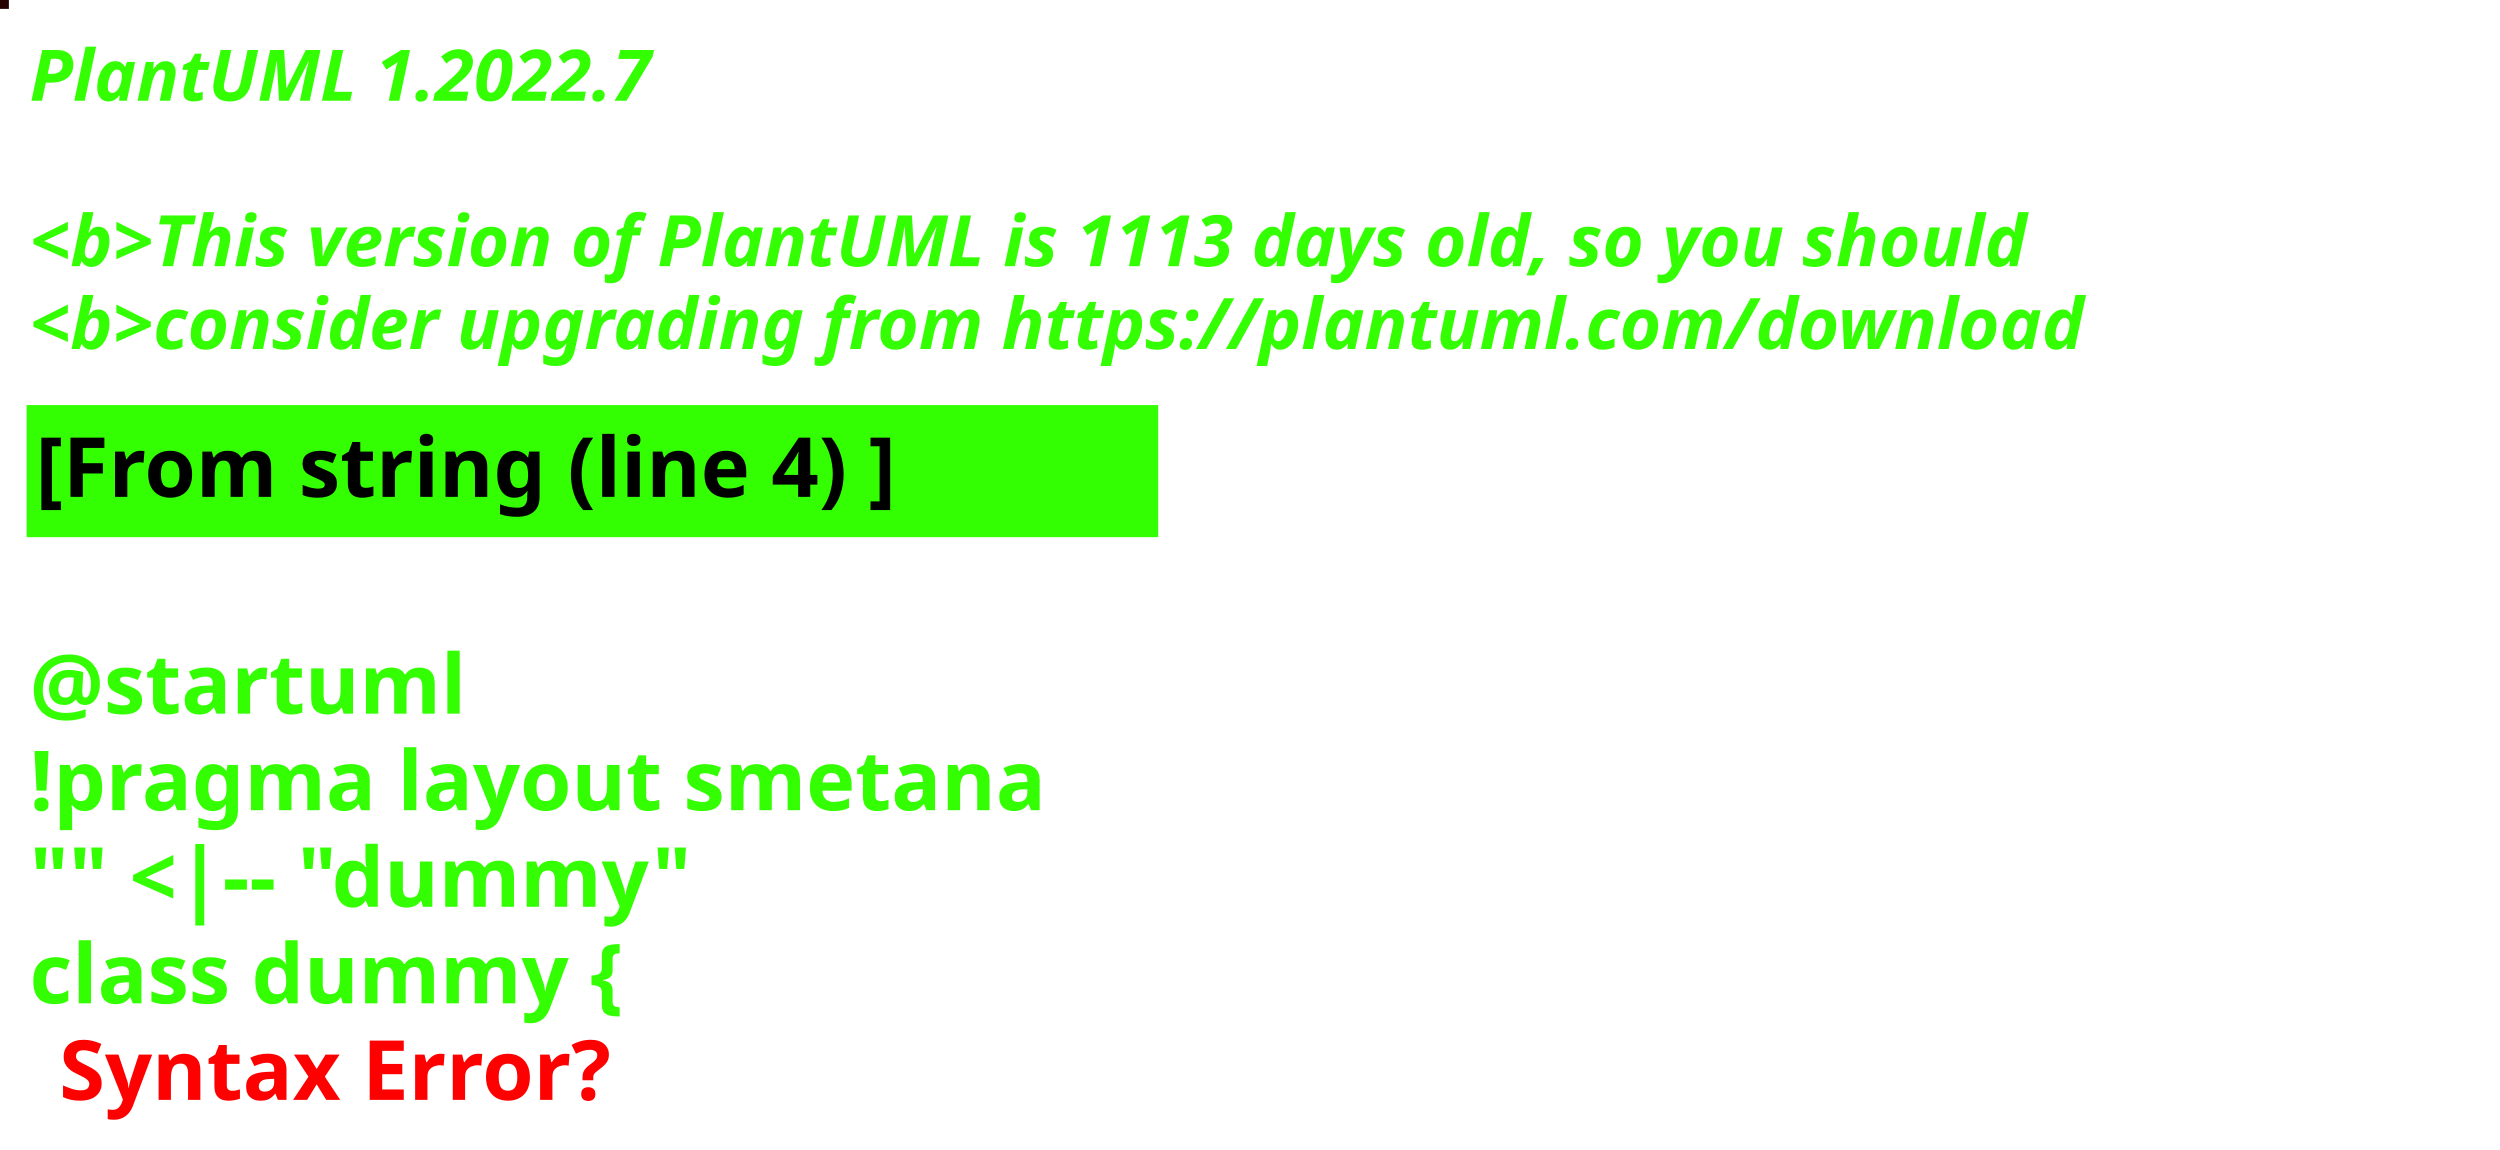
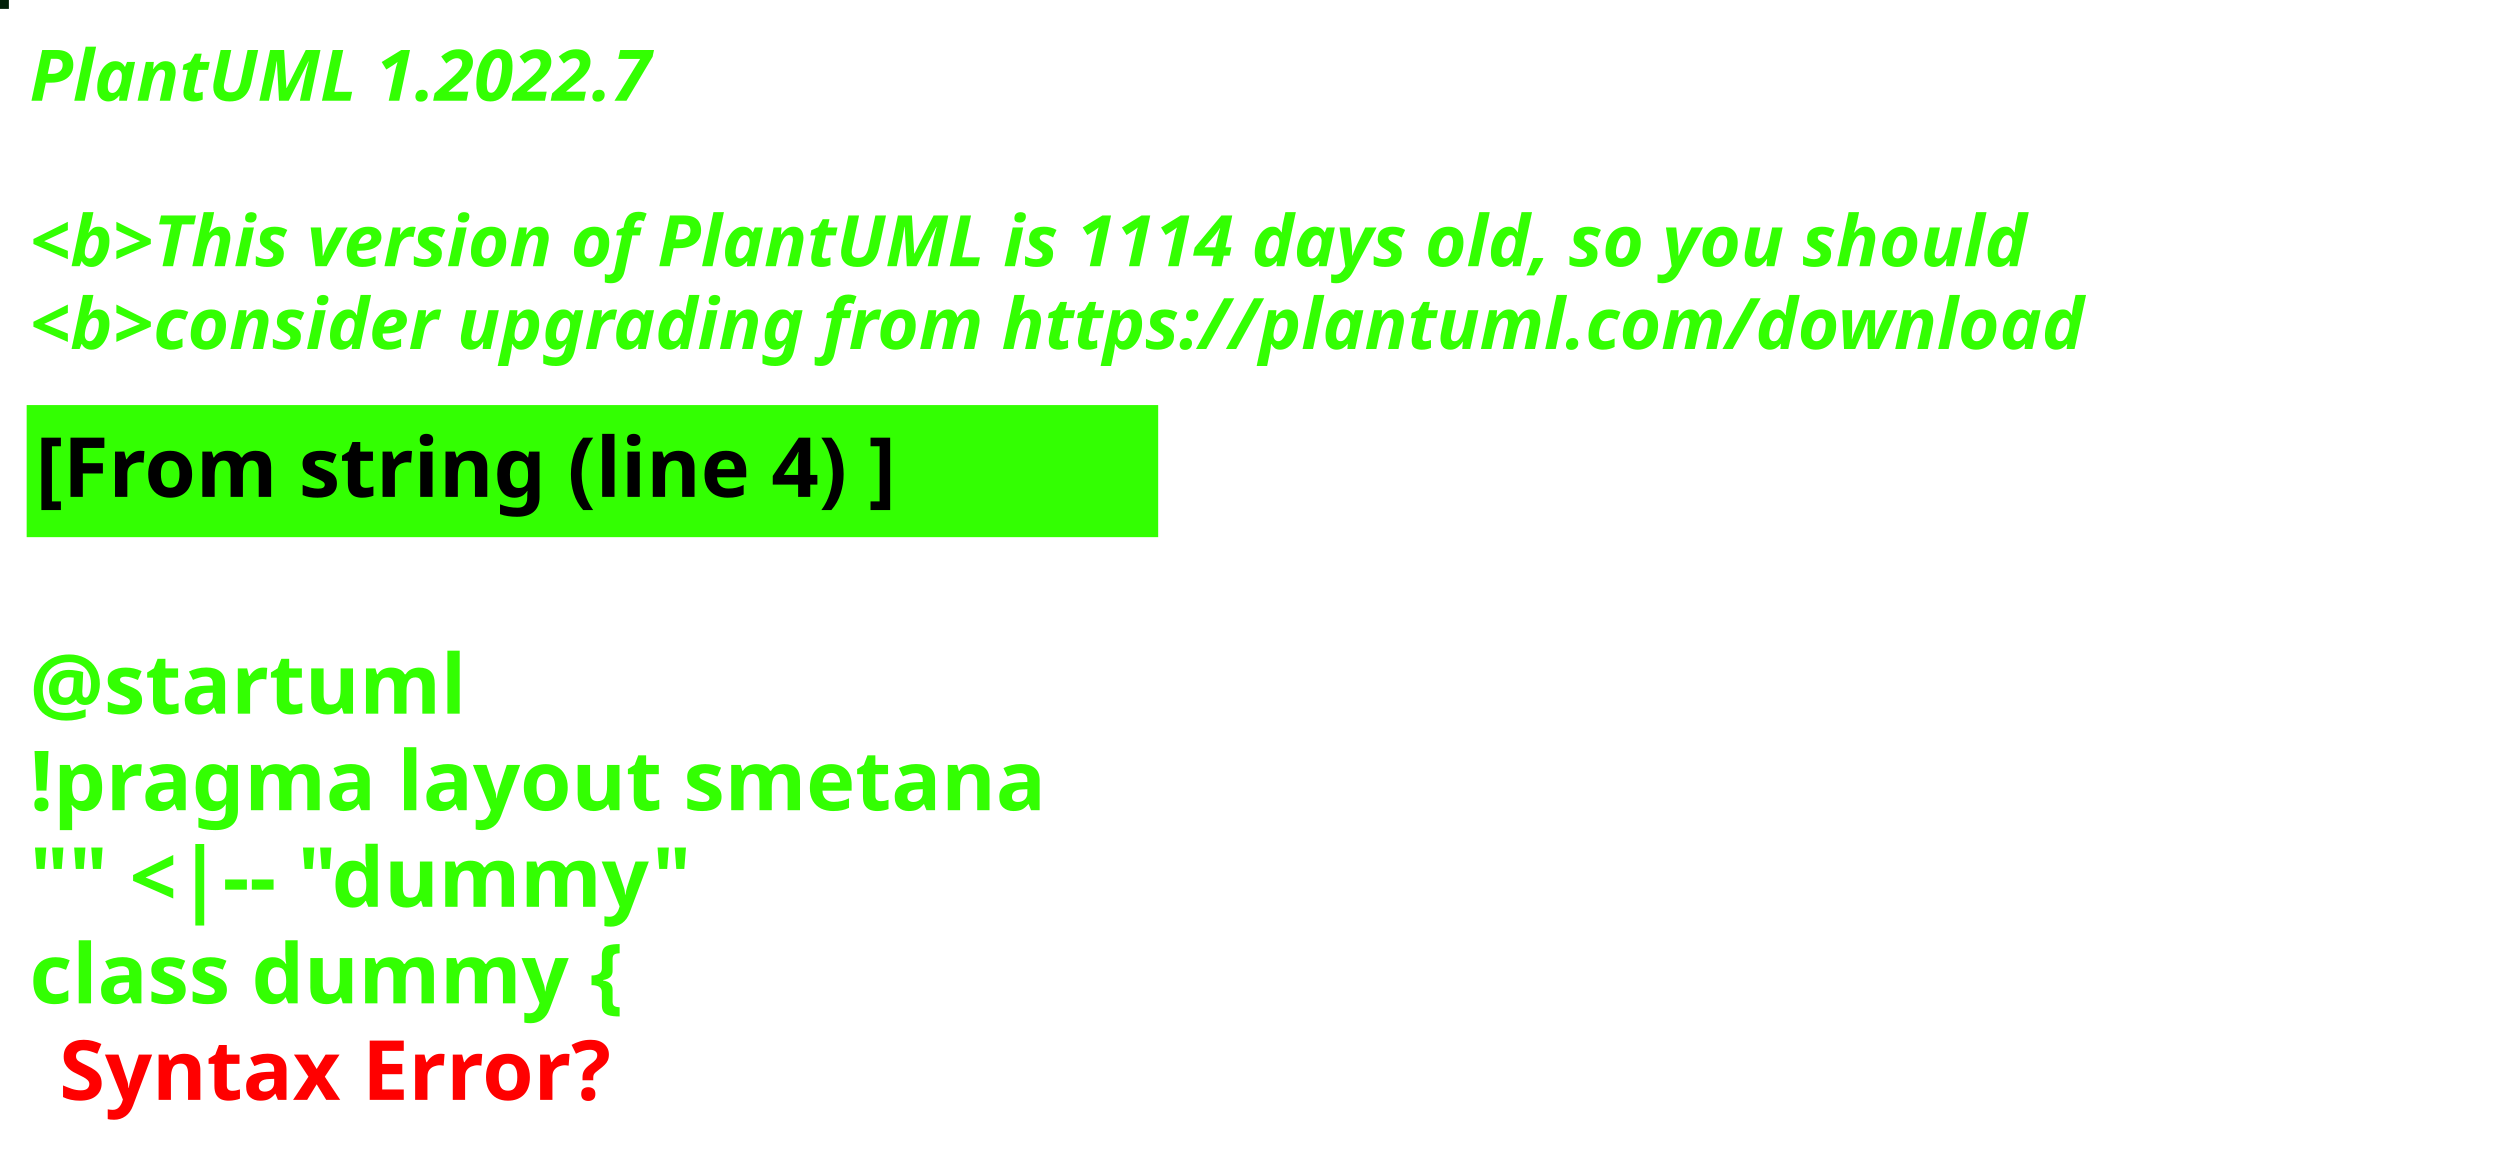
<svg xmlns="http://www.w3.org/2000/svg" contentStyleType="text/css" height="194px" preserveAspectRatio="none" style="width:422px;height:194px;background:#000000;" version="1.1" viewBox="0 0 422 194" width="422px" zoomAndPan="magnify">
  <defs />
  <g>
-     <rect fill="#270201" height="1" style="stroke:#270201;stroke-width:1.0;" width="1" x="0" y="0" />
+     <rect fill="#012008" height="1" style="stroke:#012008;stroke-width:1.0;" width="1" x="0" y="0" />
    <text fill="#33FF02" font-family="sans-serif" font-size="12" font-style="italic" font-weight="bold" lengthAdjust="spacing" textLength="127" x="5" y="17">PlantUML 1.2022.7</text>
    <text fill="#33FF02" font-family="sans-serif" font-size="12" font-style="italic" font-weight="bold" lengthAdjust="spacing" textLength="4" x="5" y="30.969"> </text>
-     <text fill="#33FF02" font-family="sans-serif" font-size="12" font-style="italic" font-weight="bold" lengthAdjust="spacing" textLength="407" x="5" y="44.938">&lt;b&gt;This version of PlantUML is 1113 days old, so you should</text>
+     <text fill="#33FF02" font-family="sans-serif" font-size="12" font-style="italic" font-weight="bold" lengthAdjust="spacing" textLength="407" x="5" y="44.938">&lt;b&gt;This version of PlantUML is 1114 days old, so you should</text>
    <text fill="#33FF02" font-family="sans-serif" font-size="12" font-style="italic" font-weight="bold" lengthAdjust="spacing" textLength="408" x="5" y="58.906">&lt;b&gt;consider upgrading from https://plantuml.com/download</text>
    <rect fill="#33FF02" height="21.297" style="stroke:#33FF02;stroke-width:1.0;" width="190" x="5" y="68.875" />
    <text fill="#000000" font-family="sans-serif" font-size="14" font-weight="bold" lengthAdjust="spacing" textLength="168" x="6" y="83.875">[From string (line 4) ]</text>
    <text fill="#33FF02" font-family="sans-serif" font-size="14" font-weight="bold" lengthAdjust="spacing" textLength="5" x="5" y="104.172"> </text>
    <text fill="#33FF02" font-family="sans-serif" font-size="14" font-weight="bold" lengthAdjust="spacing" textLength="79" x="5" y="120.469">@startuml</text>
    <text fill="#33FF02" font-family="sans-serif" font-size="14" font-weight="bold" lengthAdjust="spacing" textLength="190" x="5" y="136.766">!pragma layout smetana</text>
    <text fill="#33FF02" font-family="sans-serif" font-size="14" font-weight="bold" lengthAdjust="spacing" textLength="124" x="5" y="153.062">"" &lt;|-- "dummy"</text>
    <text fill="#33FF02" font-family="sans-serif" font-size="14" font-weight="bold" lengthAdjust="spacing" text-decoration="wavy underline" textLength="117" x="5" y="169.359">class dummy {</text>
    <text fill="#FF0000" font-family="sans-serif" font-size="14" font-weight="bold" lengthAdjust="spacing" textLength="106" x="10" y="185.656">Syntax Error?</text>
  </g>
</svg>
